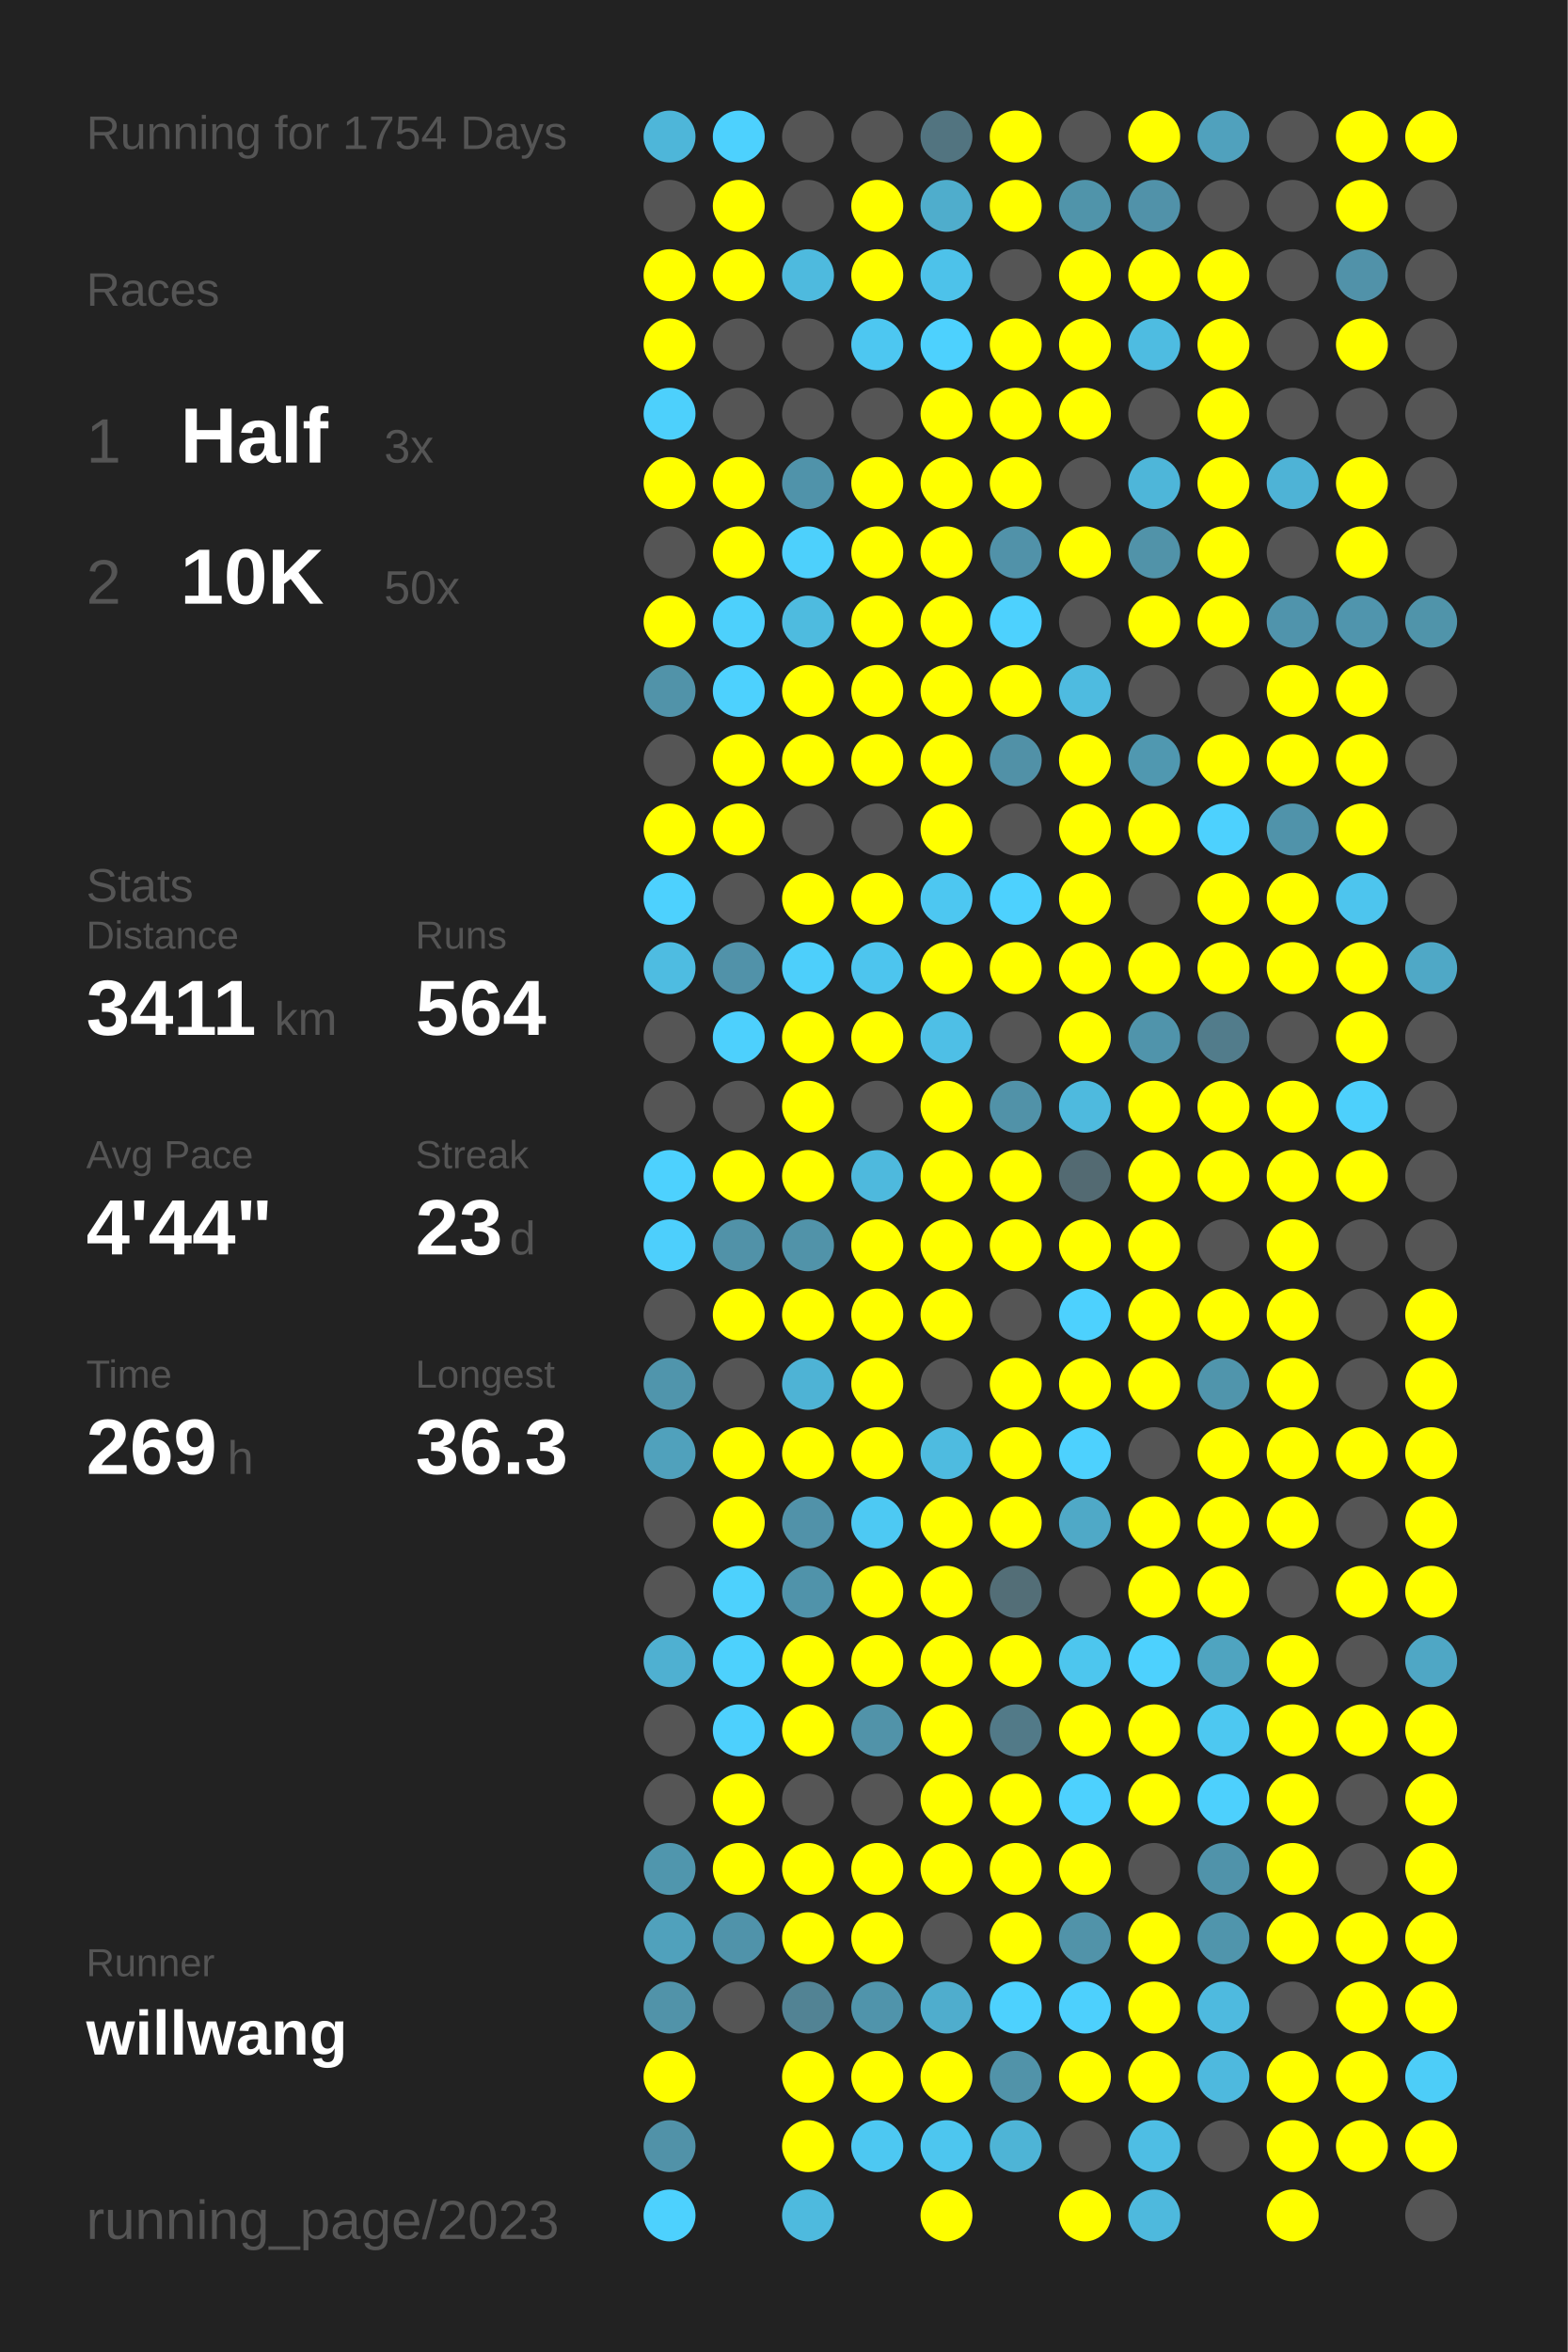
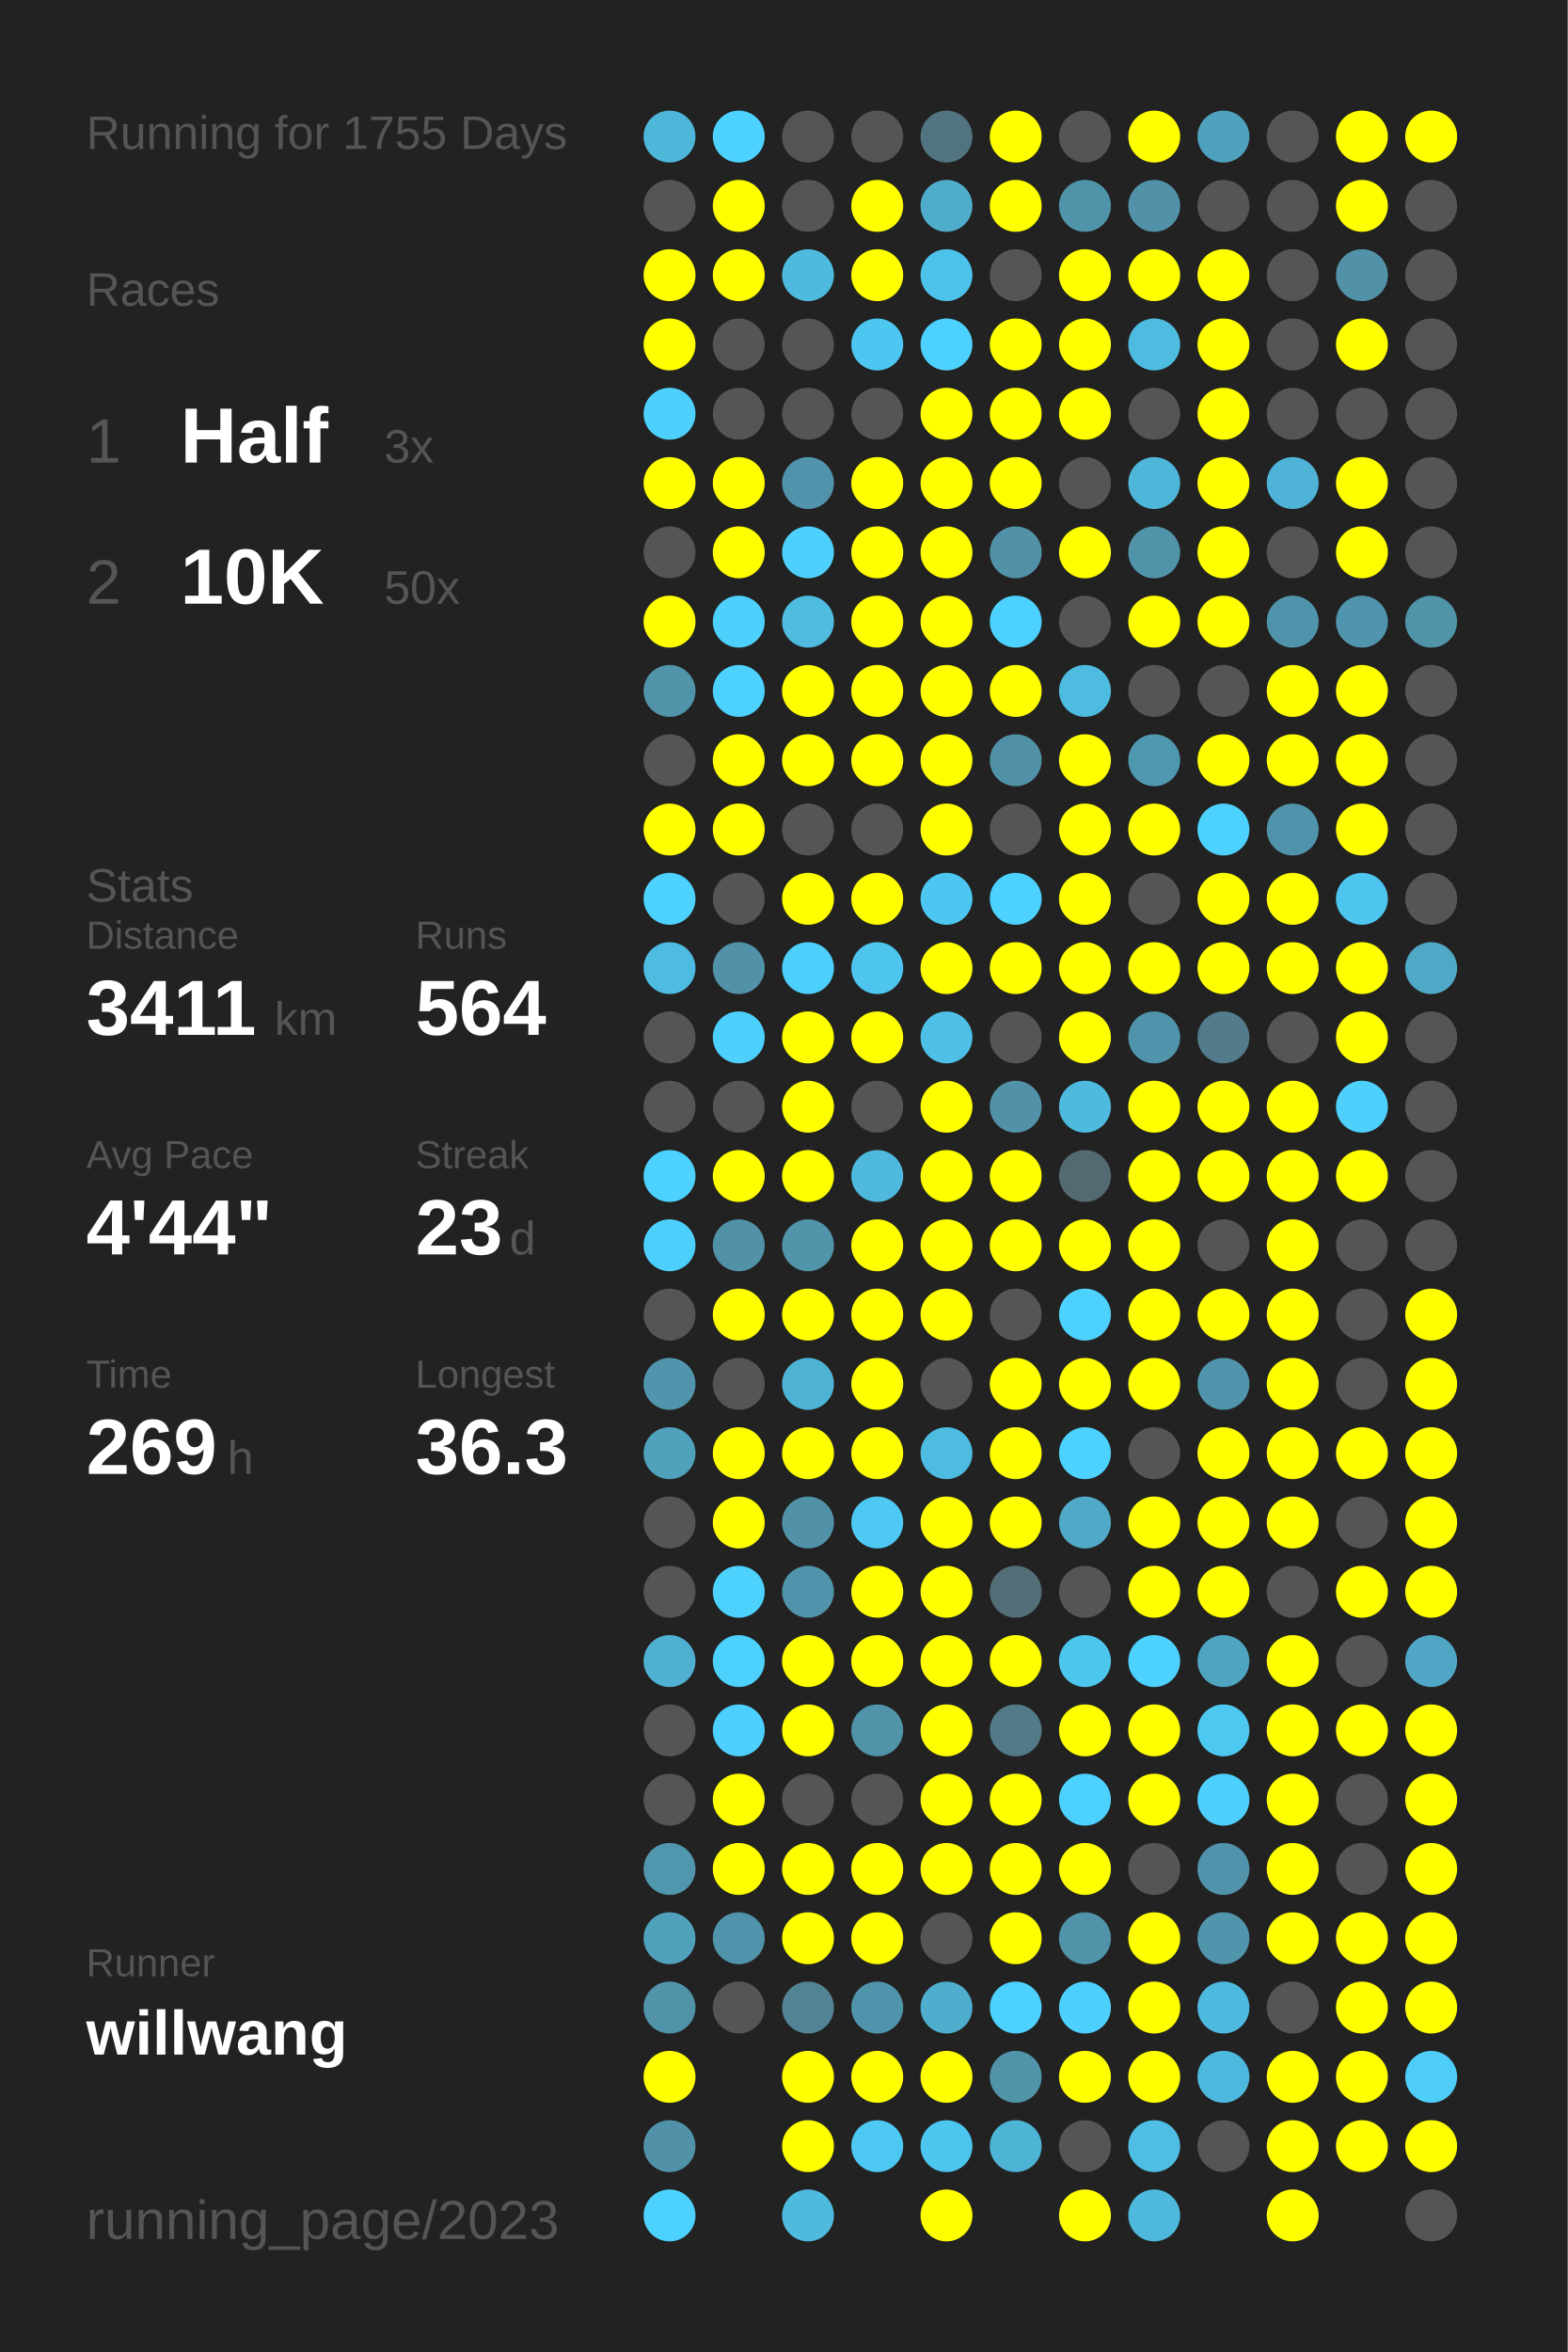
<svg xmlns="http://www.w3.org/2000/svg" baseProfile="full" height="300mm" version="1.1" viewBox="0,0,200,300" width="200mm">
  <defs />
  <rect fill="#222222" height="300" width="200" x="0" y="0" />
-   <text fill="#555555" style="font-size:6px; font-family:Arial;" x="11" y="19">Running for 1754 Days</text>
+   <text fill="#555555" style="font-size:6px; font-family:Arial;" x="11" y="19">Running for 1755 Days</text>
  <text fill="#555555" style="font-size:6px; font-family:Arial;" x="11" y="39">Races</text>
  <text fill="#555555" style="font-size:8px; font-family:Arial;" x="11" y="59">1</text>
  <text fill="#FFFFFF" style="font-size:10px; font-family:Arial; font-weight:bold;" x="23" y="59">Half</text>
  <text fill="#555555" style="font-size:6px; font-family:Arial;" x="49" y="59">3x</text>
  <text fill="#555555" style="font-size:8px; font-family:Arial;" x="11" y="77">2</text>
  <text fill="#FFFFFF" style="font-size:10px; font-family:Arial; font-weight:bold;" x="23" y="77">10K</text>
  <text fill="#555555" style="font-size:6px; font-family:Arial;" x="49" y="77">50x</text>
  <text fill="#555555" style="font-size:6px; font-family:Arial;" x="11" y="115">Stats</text>
  <text fill="#555555" style="font-size:5px; font-family:Arial;" x="11" y="121">Distance</text>
  <text fill="#FFFFFF" style="font-size:10px; font-family:Arial; font-weight:bold;" x="11" y="132">3411</text>
  <text fill="#555555" style="font-size:6px; font-family:Arial;" x="35" y="132">km</text>
  <text fill="#555555" style="font-size:5px; font-family:Arial;" x="53" y="121">Runs</text>
  <text fill="#FFFFFF" style="font-size:10px; font-family:Arial; font-weight:bold;" x="53" y="132">564</text>
  <text fill="#555555" style="font-size:5px; font-family:Arial;" x="11" y="149">Avg Pace</text>
  <text fill="#FFFFFF" style="font-size:10px; font-family:Arial; font-weight:bold;" x="11" y="160">4'44"</text>
  <text fill="#555555" style="font-size:5px; font-family:Arial;" x="53" y="149">Streak</text>
  <text fill="#FFFFFF" style="font-size:10px; font-family:Arial; font-weight:bold;" x="53" y="160">23</text>
  <text fill="#555555" style="font-size:6px; font-family:Arial;" x="65" y="160">d</text>
  <text fill="#555555" style="font-size:5px; font-family:Arial;" x="11" y="177">Time</text>
  <text fill="#FFFFFF" style="font-size:10px; font-family:Arial; font-weight:bold;" x="11" y="188">269</text>
  <text fill="#555555" style="font-size:6px; font-family:Arial;" x="29" y="188">h</text>
  <text fill="#555555" style="font-size:5px; font-family:Arial;" x="53" y="177">Longest</text>
  <text fill="#FFFFFF" style="font-size:10px; font-family:Arial; font-weight:bold;" x="53" y="188">36.3</text>
  <text fill="#555555" style="font-size:5px; font-family:Arial;" x="11" y="252.065">Runner</text>
  <text fill="#FFFFFF" style="font-size:8px; font-family:Arial; font-weight:bold;" x="11" y="262.065">willwang</text>
  <text fill="#555555" style="font-size:7px; font-family:Arial;" x="11" y="285.581">running_page/2023</text>
  <circle cx="85.417" cy="17.419" fill="#4eb6d9" r="3.312" />
  <circle cx="85.417" cy="26.258" fill="#555555" r="3.312" />
  <circle cx="85.417" cy="35.097" fill="#FFFF00" r="3.312" />
  <circle cx="85.417" cy="43.935" fill="#FFFF00" r="3.312" />
  <circle cx="85.417" cy="52.774" fill="#4dd0fc" r="3.312" />
  <circle cx="85.417" cy="61.613" fill="#FFFF00" r="3.312" />
  <circle cx="85.417" cy="70.452" fill="#555555" r="3.312" />
  <circle cx="85.417" cy="79.29" fill="#FFFF00" r="3.312" />
  <circle cx="85.417" cy="88.129" fill="#5193a9" r="3.312" />
  <circle cx="85.417" cy="96.968" fill="#555555" r="3.312" />
  <circle cx="85.417" cy="105.806" fill="#FFFF00" r="3.312" />
  <circle cx="85.417" cy="114.645" fill="#4dd1fe" r="3.312" />
  <circle cx="85.417" cy="123.484" fill="#4ebce1" r="3.312" />
  <circle cx="85.417" cy="132.323" fill="#555555" r="3.312" />
  <circle cx="85.417" cy="141.161" fill="#555555" r="3.312" />
  <circle cx="85.417" cy="150" fill="#4dd1fe" r="3.312" />
  <circle cx="85.417" cy="158.839" fill="#4dcffc" r="3.312" />
  <circle cx="85.417" cy="167.677" fill="#555555" r="3.312" />
  <circle cx="85.417" cy="176.516" fill="#5095ac" r="3.312" />
  <circle cx="85.417" cy="185.355" fill="#50a1bc" r="3.312" />
  <circle cx="85.417" cy="194.194" fill="#555555" r="3.312" />
  <circle cx="85.417" cy="203.032" fill="#555555" r="3.312" />
  <circle cx="85.417" cy="211.871" fill="#4fb0d1" r="3.312" />
  <circle cx="85.417" cy="220.71" fill="#555555" r="3.312" />
  <circle cx="85.417" cy="229.548" fill="#555555" r="3.312" />
  <circle cx="85.417" cy="238.387" fill="#5096ad" r="3.312" />
  <circle cx="85.417" cy="247.226" fill="#50a1bc" r="3.312" />
  <circle cx="85.417" cy="256.065" fill="#5193a9" r="3.312" />
  <circle cx="85.417" cy="264.903" fill="#FFFF00" r="3.312" />
  <circle cx="85.417" cy="273.742" fill="#5192a8" r="3.312" />
  <circle cx="85.417" cy="282.581" fill="#4dd1fe" r="3.312" />
  <circle cx="94.25" cy="17.419" fill="#4dd1fe" r="3.312" />
  <circle cx="94.25" cy="26.258" fill="#FFFF00" r="3.312" />
  <circle cx="94.25" cy="35.097" fill="#FFFF00" r="3.312" />
  <circle cx="94.25" cy="43.935" fill="#555555" r="3.312" />
  <circle cx="94.25" cy="52.774" fill="#555555" r="3.312" />
  <circle cx="94.25" cy="61.613" fill="#FFFF00" r="3.312" />
  <circle cx="94.25" cy="70.452" fill="#FFFF00" r="3.312" />
  <circle cx="94.25" cy="79.29" fill="#4dd0fc" r="3.312" />
  <circle cx="94.25" cy="88.129" fill="#4dd1fe" r="3.312" />
  <circle cx="94.25" cy="96.968" fill="#FFFF00" r="3.312" />
  <circle cx="94.25" cy="105.806" fill="#FFFF00" r="3.312" />
  <circle cx="94.25" cy="114.645" fill="#555555" r="3.312" />
  <circle cx="94.25" cy="123.484" fill="#5192a9" r="3.312" />
  <circle cx="94.25" cy="132.323" fill="#4dd0fd" r="3.312" />
  <circle cx="94.25" cy="141.161" fill="#555555" r="3.312" />
  <circle cx="94.25" cy="150" fill="#FFFF00" r="3.312" />
  <circle cx="94.25" cy="158.839" fill="#5192a8" r="3.312" />
  <circle cx="94.25" cy="167.677" fill="#FFFF00" r="3.312" />
  <circle cx="94.25" cy="176.516" fill="#555555" r="3.312" />
  <circle cx="94.25" cy="185.355" fill="#FFFF00" r="3.312" />
  <circle cx="94.25" cy="194.194" fill="#FFFF00" r="3.312" />
  <circle cx="94.25" cy="203.032" fill="#4dd1fd" r="3.312" />
  <circle cx="94.25" cy="211.871" fill="#4dd1fd" r="3.312" />
  <circle cx="94.25" cy="220.71" fill="#4dd0fd" r="3.312" />
  <circle cx="94.25" cy="229.548" fill="#FFFF00" r="3.312" />
  <circle cx="94.25" cy="238.387" fill="#FFFF00" r="3.312" />
  <circle cx="94.25" cy="247.226" fill="#5093aa" r="3.312" />
  <circle cx="94.25" cy="256.065" fill="#555555" r="3.312" />
  <circle cx="103.083" cy="17.419" fill="#555555" r="3.312" />
  <circle cx="103.083" cy="26.258" fill="#555555" r="3.312" />
  <circle cx="103.083" cy="35.097" fill="#4ebade" r="3.312" />
  <circle cx="103.083" cy="43.935" fill="#555555" r="3.312" />
  <circle cx="103.083" cy="52.774" fill="#555555" r="3.312" />
  <circle cx="103.083" cy="61.613" fill="#5093aa" r="3.312" />
  <circle cx="103.083" cy="70.452" fill="#4dd0fc" r="3.312" />
  <circle cx="103.083" cy="79.29" fill="#4ebbdf" r="3.312" />
  <circle cx="103.083" cy="88.129" fill="#FFFF00" r="3.312" />
  <circle cx="103.083" cy="96.968" fill="#FFFF00" r="3.312" />
  <circle cx="103.083" cy="105.806" fill="#555555" r="3.312" />
  <circle cx="103.083" cy="114.645" fill="#FFFF00" r="3.312" />
  <circle cx="103.083" cy="123.484" fill="#4dcffb" r="3.312" />
  <circle cx="103.083" cy="132.323" fill="#FFFF00" r="3.312" />
  <circle cx="103.083" cy="141.161" fill="#FFFF00" r="3.312" />
  <circle cx="103.083" cy="150" fill="#FFFF00" r="3.312" />
  <circle cx="103.083" cy="158.839" fill="#5193a9" r="3.312" />
  <circle cx="103.083" cy="167.677" fill="#FFFF00" r="3.312" />
  <circle cx="103.083" cy="176.516" fill="#4eb3d5" r="3.312" />
  <circle cx="103.083" cy="185.355" fill="#FFFF00" r="3.312" />
  <circle cx="103.083" cy="194.194" fill="#5192a9" r="3.312" />
  <circle cx="103.083" cy="203.032" fill="#5093aa" r="3.312" />
  <circle cx="103.083" cy="211.871" fill="#FFFF00" r="3.312" />
  <circle cx="103.083" cy="220.71" fill="#FFFF00" r="3.312" />
  <circle cx="103.083" cy="229.548" fill="#555555" r="3.312" />
  <circle cx="103.083" cy="238.387" fill="#FFFF00" r="3.312" />
  <circle cx="103.083" cy="247.226" fill="#FFFF00" r="3.312" />
  <circle cx="103.083" cy="256.065" fill="#528394" r="3.312" />
  <circle cx="103.083" cy="264.903" fill="#FFFF00" r="3.312" />
  <circle cx="103.083" cy="273.742" fill="#FFFF00" r="3.312" />
  <circle cx="103.083" cy="282.581" fill="#4ebade" r="3.312" />
  <circle cx="111.917" cy="17.419" fill="#555555" r="3.312" />
  <circle cx="111.917" cy="26.258" fill="#FFFF00" r="3.312" />
  <circle cx="111.917" cy="35.097" fill="#FFFF00" r="3.312" />
  <circle cx="111.917" cy="43.935" fill="#4dc7f1" r="3.312" />
  <circle cx="111.917" cy="52.774" fill="#555555" r="3.312" />
  <circle cx="111.917" cy="61.613" fill="#FFFF00" r="3.312" />
  <circle cx="111.917" cy="70.452" fill="#FFFF00" r="3.312" />
  <circle cx="111.917" cy="79.29" fill="#FFFF00" r="3.312" />
  <circle cx="111.917" cy="88.129" fill="#FFFF00" r="3.312" />
  <circle cx="111.917" cy="96.968" fill="#FFFF00" r="3.312" />
  <circle cx="111.917" cy="105.806" fill="#555555" r="3.312" />
  <circle cx="111.917" cy="114.645" fill="#FFFF00" r="3.312" />
  <circle cx="111.917" cy="123.484" fill="#4dc5ee" r="3.312" />
  <circle cx="111.917" cy="132.323" fill="#FFFF00" r="3.312" />
  <circle cx="111.917" cy="141.161" fill="#555555" r="3.312" />
  <circle cx="111.917" cy="150" fill="#4eb9dd" r="3.312" />
  <circle cx="111.917" cy="158.839" fill="#FFFF00" r="3.312" />
  <circle cx="111.917" cy="167.677" fill="#FFFF00" r="3.312" />
  <circle cx="111.917" cy="176.516" fill="#FFFF00" r="3.312" />
  <circle cx="111.917" cy="185.355" fill="#FFFF00" r="3.312" />
  <circle cx="111.917" cy="194.194" fill="#4dc9f3" r="3.312" />
  <circle cx="111.917" cy="203.032" fill="#FFFF00" r="3.312" />
  <circle cx="111.917" cy="211.871" fill="#FFFF00" r="3.312" />
  <circle cx="111.917" cy="220.71" fill="#5193a9" r="3.312" />
  <circle cx="111.917" cy="229.548" fill="#555555" r="3.312" />
  <circle cx="111.917" cy="238.387" fill="#FFFF00" r="3.312" />
  <circle cx="111.917" cy="247.226" fill="#FFFF00" r="3.312" />
  <circle cx="111.917" cy="256.065" fill="#5094ab" r="3.312" />
  <circle cx="111.917" cy="264.903" fill="#FFFF00" r="3.312" />
  <circle cx="111.917" cy="273.742" fill="#4dc8f2" r="3.312" />
  <circle cx="120.75" cy="17.419" fill="#527480" r="3.312" />
  <circle cx="120.75" cy="26.258" fill="#4fadcc" r="3.312" />
  <circle cx="120.75" cy="35.097" fill="#4dc2ea" r="3.312" />
  <circle cx="120.75" cy="43.935" fill="#4dd1fe" r="3.312" />
  <circle cx="120.75" cy="52.774" fill="#FFFF00" r="3.312" />
  <circle cx="120.75" cy="61.613" fill="#FFFF00" r="3.312" />
  <circle cx="120.75" cy="70.452" fill="#FFFF00" r="3.312" />
  <circle cx="120.75" cy="79.29" fill="#FFFF00" r="3.312" />
  <circle cx="120.75" cy="88.129" fill="#FFFF00" r="3.312" />
  <circle cx="120.75" cy="96.968" fill="#FFFF00" r="3.312" />
  <circle cx="120.75" cy="105.806" fill="#FFFF00" r="3.312" />
  <circle cx="120.75" cy="114.645" fill="#4dc7f1" r="3.312" />
  <circle cx="120.75" cy="123.484" fill="#FFFF00" r="3.312" />
  <circle cx="120.75" cy="132.323" fill="#4ebfe6" r="3.312" />
  <circle cx="120.75" cy="141.161" fill="#FFFF00" r="3.312" />
  <circle cx="120.75" cy="150" fill="#FFFF00" r="3.312" />
  <circle cx="120.75" cy="158.839" fill="#FFFF00" r="3.312" />
  <circle cx="120.75" cy="167.677" fill="#FFFF00" r="3.312" />
  <circle cx="120.75" cy="176.516" fill="#555555" r="3.312" />
  <circle cx="120.75" cy="185.355" fill="#4ebbe0" r="3.312" />
  <circle cx="120.75" cy="194.194" fill="#FFFF00" r="3.312" />
  <circle cx="120.75" cy="203.032" fill="#FFFF00" r="3.312" />
  <circle cx="120.75" cy="211.871" fill="#FFFF00" r="3.312" />
  <circle cx="120.75" cy="220.71" fill="#FFFF00" r="3.312" />
  <circle cx="120.75" cy="229.548" fill="#FFFF00" r="3.312" />
  <circle cx="120.75" cy="238.387" fill="#FFFF00" r="3.312" />
  <circle cx="120.75" cy="247.226" fill="#555555" r="3.312" />
  <circle cx="120.75" cy="256.065" fill="#4fadcd" r="3.312" />
  <circle cx="120.75" cy="264.903" fill="#FFFF00" r="3.312" />
  <circle cx="120.75" cy="273.742" fill="#4dc6ef" r="3.312" />
  <circle cx="120.75" cy="282.581" fill="#FFFF00" r="3.312" />
  <circle cx="129.583" cy="17.419" fill="#FFFF00" r="3.312" />
  <circle cx="129.583" cy="26.258" fill="#FFFF00" r="3.312" />
  <circle cx="129.583" cy="35.097" fill="#555555" r="3.312" />
  <circle cx="129.583" cy="43.935" fill="#FFFF00" r="3.312" />
  <circle cx="129.583" cy="52.774" fill="#FFFF00" r="3.312" />
  <circle cx="129.583" cy="61.613" fill="#FFFF00" r="3.312" />
  <circle cx="129.583" cy="70.452" fill="#5192a9" r="3.312" />
  <circle cx="129.583" cy="79.29" fill="#4dd1fe" r="3.312" />
  <circle cx="129.583" cy="88.129" fill="#FFFF00" r="3.312" />
  <circle cx="129.583" cy="96.968" fill="#5191a7" r="3.312" />
  <circle cx="129.583" cy="105.806" fill="#555555" r="3.312" />
  <circle cx="129.583" cy="114.645" fill="#4dd1fe" r="3.312" />
  <circle cx="129.583" cy="123.484" fill="#FFFF00" r="3.312" />
  <circle cx="129.583" cy="132.323" fill="#555555" r="3.312" />
  <circle cx="129.583" cy="141.161" fill="#5192a8" r="3.312" />
  <circle cx="129.583" cy="150" fill="#FFFF00" r="3.312" />
  <circle cx="129.583" cy="158.839" fill="#FFFF00" r="3.312" />
  <circle cx="129.583" cy="167.677" fill="#555555" r="3.312" />
  <circle cx="129.583" cy="176.516" fill="#FFFF00" r="3.312" />
  <circle cx="129.583" cy="185.355" fill="#FFFF00" r="3.312" />
  <circle cx="129.583" cy="194.194" fill="#FFFF00" r="3.312" />
  <circle cx="129.583" cy="203.032" fill="#536e77" r="3.312" />
  <circle cx="129.583" cy="211.871" fill="#FFFF00" r="3.312" />
  <circle cx="129.583" cy="220.71" fill="#527a88" r="3.312" />
  <circle cx="129.583" cy="229.548" fill="#FFFF00" r="3.312" />
  <circle cx="129.583" cy="238.387" fill="#FFFF00" r="3.312" />
  <circle cx="129.583" cy="247.226" fill="#FFFF00" r="3.312" />
  <circle cx="129.583" cy="256.065" fill="#4dd1fe" r="3.312" />
  <circle cx="129.583" cy="264.903" fill="#5193a9" r="3.312" />
  <circle cx="129.583" cy="273.742" fill="#4eb4d6" r="3.312" />
  <circle cx="138.417" cy="17.419" fill="#555555" r="3.312" />
  <circle cx="138.417" cy="26.258" fill="#5094aa" r="3.312" />
  <circle cx="138.417" cy="35.097" fill="#FFFF00" r="3.312" />
  <circle cx="138.417" cy="43.935" fill="#FFFF00" r="3.312" />
  <circle cx="138.417" cy="52.774" fill="#FFFF00" r="3.312" />
  <circle cx="138.417" cy="61.613" fill="#555555" r="3.312" />
  <circle cx="138.417" cy="70.452" fill="#FFFF00" r="3.312" />
  <circle cx="138.417" cy="79.29" fill="#555555" r="3.312" />
  <circle cx="138.417" cy="88.129" fill="#4ebbe0" r="3.312" />
  <circle cx="138.417" cy="96.968" fill="#FFFF00" r="3.312" />
  <circle cx="138.417" cy="105.806" fill="#FFFF00" r="3.312" />
  <circle cx="138.417" cy="114.645" fill="#FFFF00" r="3.312" />
  <circle cx="138.417" cy="123.484" fill="#FFFF00" r="3.312" />
  <circle cx="138.417" cy="132.323" fill="#FFFF00" r="3.312" />
  <circle cx="138.417" cy="141.161" fill="#4ebade" r="3.312" />
  <circle cx="138.417" cy="150" fill="#536a72" r="3.312" />
  <circle cx="138.417" cy="158.839" fill="#FFFF00" r="3.312" />
  <circle cx="138.417" cy="167.677" fill="#4dd1fe" r="3.312" />
  <circle cx="138.417" cy="176.516" fill="#FFFF00" r="3.312" />
  <circle cx="138.417" cy="185.355" fill="#4dd1fe" r="3.312" />
  <circle cx="138.417" cy="194.194" fill="#4fa9c7" r="3.312" />
  <circle cx="138.417" cy="203.032" fill="#555555" r="3.312" />
  <circle cx="138.417" cy="211.871" fill="#4dc6ee" r="3.312" />
  <circle cx="138.417" cy="220.71" fill="#FFFF00" r="3.312" />
  <circle cx="138.417" cy="229.548" fill="#4dd1fe" r="3.312" />
  <circle cx="138.417" cy="238.387" fill="#FFFF00" r="3.312" />
  <circle cx="138.417" cy="247.226" fill="#5193a9" r="3.312" />
  <circle cx="138.417" cy="256.065" fill="#4dd0fd" r="3.312" />
  <circle cx="138.417" cy="264.903" fill="#FFFF00" r="3.312" />
  <circle cx="138.417" cy="273.742" fill="#555555" r="3.312" />
  <circle cx="138.417" cy="282.581" fill="#FFFF00" r="3.312" />
  <circle cx="147.25" cy="17.419" fill="#FFFF00" r="3.312" />
  <circle cx="147.25" cy="26.258" fill="#5192a9" r="3.312" />
  <circle cx="147.25" cy="35.097" fill="#FFFF00" r="3.312" />
  <circle cx="147.25" cy="43.935" fill="#4ebce1" r="3.312" />
  <circle cx="147.25" cy="52.774" fill="#555555" r="3.312" />
  <circle cx="147.25" cy="61.613" fill="#4eb6d9" r="3.312" />
  <circle cx="147.25" cy="70.452" fill="#5193a9" r="3.312" />
  <circle cx="147.25" cy="79.29" fill="#FFFF00" r="3.312" />
  <circle cx="147.25" cy="88.129" fill="#555555" r="3.312" />
  <circle cx="147.25" cy="96.968" fill="#5098b0" r="3.312" />
  <circle cx="147.25" cy="105.806" fill="#FFFF00" r="3.312" />
  <circle cx="147.25" cy="114.645" fill="#555555" r="3.312" />
  <circle cx="147.25" cy="123.484" fill="#FFFF00" r="3.312" />
  <circle cx="147.25" cy="132.323" fill="#5094ab" r="3.312" />
  <circle cx="147.25" cy="141.161" fill="#FFFF00" r="3.312" />
  <circle cx="147.25" cy="150" fill="#FFFF00" r="3.312" />
  <circle cx="147.25" cy="158.839" fill="#FFFF00" r="3.312" />
  <circle cx="147.25" cy="167.677" fill="#FFFF00" r="3.312" />
  <circle cx="147.25" cy="176.516" fill="#FFFF00" r="3.312" />
  <circle cx="147.25" cy="185.355" fill="#555555" r="3.312" />
  <circle cx="147.25" cy="194.194" fill="#FFFF00" r="3.312" />
  <circle cx="147.25" cy="203.032" fill="#FFFF00" r="3.312" />
  <circle cx="147.25" cy="211.871" fill="#4dd1fe" r="3.312" />
  <circle cx="147.25" cy="220.71" fill="#FFFF00" r="3.312" />
  <circle cx="147.25" cy="229.548" fill="#FFFF00" r="3.312" />
  <circle cx="147.25" cy="238.387" fill="#555555" r="3.312" />
  <circle cx="147.25" cy="247.226" fill="#FFFF00" r="3.312" />
  <circle cx="147.25" cy="256.065" fill="#FFFF00" r="3.312" />
  <circle cx="147.25" cy="264.903" fill="#FFFF00" r="3.312" />
  <circle cx="147.25" cy="273.742" fill="#4ebee4" r="3.312" />
  <circle cx="147.25" cy="282.581" fill="#4eb9dd" r="3.312" />
  <circle cx="156.083" cy="17.419" fill="#50a1bd" r="3.312" />
  <circle cx="156.083" cy="26.258" fill="#555555" r="3.312" />
  <circle cx="156.083" cy="35.097" fill="#FFFF00" r="3.312" />
  <circle cx="156.083" cy="43.935" fill="#FFFF00" r="3.312" />
  <circle cx="156.083" cy="52.774" fill="#FFFF00" r="3.312" />
  <circle cx="156.083" cy="61.613" fill="#FFFF00" r="3.312" />
  <circle cx="156.083" cy="70.452" fill="#FFFF00" r="3.312" />
  <circle cx="156.083" cy="79.29" fill="#FFFF00" r="3.312" />
  <circle cx="156.083" cy="88.129" fill="#555555" r="3.312" />
  <circle cx="156.083" cy="96.968" fill="#FFFF00" r="3.312" />
  <circle cx="156.083" cy="105.806" fill="#4dd1fe" r="3.312" />
  <circle cx="156.083" cy="114.645" fill="#FFFF00" r="3.312" />
  <circle cx="156.083" cy="123.484" fill="#FFFF00" r="3.312" />
  <circle cx="156.083" cy="132.323" fill="#527c8b" r="3.312" />
  <circle cx="156.083" cy="141.161" fill="#FFFF00" r="3.312" />
  <circle cx="156.083" cy="150" fill="#FFFF00" r="3.312" />
  <circle cx="156.083" cy="158.839" fill="#555555" r="3.312" />
  <circle cx="156.083" cy="167.677" fill="#FFFF00" r="3.312" />
  <circle cx="156.083" cy="176.516" fill="#5095ac" r="3.312" />
  <circle cx="156.083" cy="185.355" fill="#FFFF00" r="3.312" />
  <circle cx="156.083" cy="194.194" fill="#FFFF00" r="3.312" />
  <circle cx="156.083" cy="203.032" fill="#FFFF00" r="3.312" />
  <circle cx="156.083" cy="211.871" fill="#4fa4c0" r="3.312" />
  <circle cx="156.083" cy="220.71" fill="#4dc8f1" r="3.312" />
  <circle cx="156.083" cy="229.548" fill="#4dd0fd" r="3.312" />
  <circle cx="156.083" cy="238.387" fill="#5093aa" r="3.312" />
  <circle cx="156.083" cy="247.226" fill="#5095ac" r="3.312" />
  <circle cx="156.083" cy="256.065" fill="#4ebadf" r="3.312" />
  <circle cx="156.083" cy="264.903" fill="#4eb9de" r="3.312" />
  <circle cx="156.083" cy="273.742" fill="#555555" r="3.312" />
  <circle cx="164.917" cy="17.419" fill="#555555" r="3.312" />
  <circle cx="164.917" cy="26.258" fill="#555555" r="3.312" />
  <circle cx="164.917" cy="35.097" fill="#555555" r="3.312" />
  <circle cx="164.917" cy="43.935" fill="#555555" r="3.312" />
  <circle cx="164.917" cy="52.774" fill="#555555" r="3.312" />
  <circle cx="164.917" cy="61.613" fill="#4eb3d6" r="3.312" />
  <circle cx="164.917" cy="70.452" fill="#555555" r="3.312" />
  <circle cx="164.917" cy="79.29" fill="#5094ac" r="3.312" />
  <circle cx="164.917" cy="88.129" fill="#FFFF00" r="3.312" />
  <circle cx="164.917" cy="96.968" fill="#FFFF00" r="3.312" />
  <circle cx="164.917" cy="105.806" fill="#5093aa" r="3.312" />
  <circle cx="164.917" cy="114.645" fill="#FFFF00" r="3.312" />
  <circle cx="164.917" cy="123.484" fill="#FFFF00" r="3.312" />
  <circle cx="164.917" cy="132.323" fill="#555555" r="3.312" />
  <circle cx="164.917" cy="141.161" fill="#FFFF00" r="3.312" />
  <circle cx="164.917" cy="150" fill="#FFFF00" r="3.312" />
  <circle cx="164.917" cy="158.839" fill="#FFFF00" r="3.312" />
  <circle cx="164.917" cy="167.677" fill="#FFFF00" r="3.312" />
  <circle cx="164.917" cy="176.516" fill="#FFFF00" r="3.312" />
  <circle cx="164.917" cy="185.355" fill="#FFFF00" r="3.312" />
  <circle cx="164.917" cy="194.194" fill="#FFFF00" r="3.312" />
  <circle cx="164.917" cy="203.032" fill="#555555" r="3.312" />
  <circle cx="164.917" cy="211.871" fill="#FFFF00" r="3.312" />
  <circle cx="164.917" cy="220.71" fill="#FFFF00" r="3.312" />
  <circle cx="164.917" cy="229.548" fill="#FFFF00" r="3.312" />
  <circle cx="164.917" cy="238.387" fill="#FFFF00" r="3.312" />
  <circle cx="164.917" cy="247.226" fill="#FFFF00" r="3.312" />
  <circle cx="164.917" cy="256.065" fill="#555555" r="3.312" />
  <circle cx="164.917" cy="264.903" fill="#FFFF00" r="3.312" />
  <circle cx="164.917" cy="273.742" fill="#FFFF00" r="3.312" />
  <circle cx="164.917" cy="282.581" fill="#FFFF00" r="3.312" />
  <circle cx="173.75" cy="17.419" fill="#FFFF00" r="3.312" />
  <circle cx="173.75" cy="26.258" fill="#FFFF00" r="3.312" />
  <circle cx="173.75" cy="35.097" fill="#5192a9" r="3.312" />
  <circle cx="173.75" cy="43.935" fill="#FFFF00" r="3.312" />
  <circle cx="173.75" cy="52.774" fill="#555555" r="3.312" />
  <circle cx="173.75" cy="61.613" fill="#FFFF00" r="3.312" />
  <circle cx="173.75" cy="70.452" fill="#FFFF00" r="3.312" />
  <circle cx="173.75" cy="79.29" fill="#5095ad" r="3.312" />
  <circle cx="173.75" cy="88.129" fill="#FFFF00" r="3.312" />
  <circle cx="173.75" cy="96.968" fill="#FFFF00" r="3.312" />
  <circle cx="173.75" cy="105.806" fill="#FFFF00" r="3.312" />
  <circle cx="173.75" cy="114.645" fill="#4dc5ee" r="3.312" />
  <circle cx="173.75" cy="123.484" fill="#FFFF00" r="3.312" />
  <circle cx="173.75" cy="132.323" fill="#FFFF00" r="3.312" />
  <circle cx="173.75" cy="141.161" fill="#4dd0fc" r="3.312" />
  <circle cx="173.75" cy="150" fill="#FFFF00" r="3.312" />
  <circle cx="173.75" cy="158.839" fill="#555555" r="3.312" />
  <circle cx="173.75" cy="167.677" fill="#555555" r="3.312" />
  <circle cx="173.75" cy="176.516" fill="#555555" r="3.312" />
  <circle cx="173.75" cy="185.355" fill="#FFFF00" r="3.312" />
  <circle cx="173.75" cy="194.194" fill="#555555" r="3.312" />
  <circle cx="173.75" cy="203.032" fill="#FFFF00" r="3.312" />
  <circle cx="173.75" cy="211.871" fill="#555555" r="3.312" />
  <circle cx="173.75" cy="220.71" fill="#FFFF00" r="3.312" />
  <circle cx="173.75" cy="229.548" fill="#555555" r="3.312" />
  <circle cx="173.75" cy="238.387" fill="#555555" r="3.312" />
  <circle cx="173.75" cy="247.226" fill="#FFFF00" r="3.312" />
  <circle cx="173.75" cy="256.065" fill="#FFFF00" r="3.312" />
  <circle cx="173.75" cy="264.903" fill="#FFFF00" r="3.312" />
  <circle cx="173.75" cy="273.742" fill="#FFFF00" r="3.312" />
  <circle cx="182.583" cy="17.419" fill="#FFFF00" r="3.312" />
  <circle cx="182.583" cy="26.258" fill="#555555" r="3.312" />
  <circle cx="182.583" cy="35.097" fill="#555555" r="3.312" />
  <circle cx="182.583" cy="43.935" fill="#555555" r="3.312" />
  <circle cx="182.583" cy="52.774" fill="#555555" r="3.312" />
  <circle cx="182.583" cy="61.613" fill="#555555" r="3.312" />
  <circle cx="182.583" cy="70.452" fill="#555555" r="3.312" />
  <circle cx="182.583" cy="79.29" fill="#5094aa" r="3.312" />
  <circle cx="182.583" cy="88.129" fill="#555555" r="3.312" />
  <circle cx="182.583" cy="96.968" fill="#555555" r="3.312" />
  <circle cx="182.583" cy="105.806" fill="#555555" r="3.312" />
  <circle cx="182.583" cy="114.645" fill="#555555" r="3.312" />
  <circle cx="182.583" cy="123.484" fill="#4fa8c6" r="3.312" />
  <circle cx="182.583" cy="132.323" fill="#555555" r="3.312" />
  <circle cx="182.583" cy="141.161" fill="#555555" r="3.312" />
  <circle cx="182.583" cy="150" fill="#555555" r="3.312" />
  <circle cx="182.583" cy="158.839" fill="#555555" r="3.312" />
  <circle cx="182.583" cy="167.677" fill="#FFFF00" r="3.312" />
  <circle cx="182.583" cy="176.516" fill="#FFFF00" r="3.312" />
  <circle cx="182.583" cy="185.355" fill="#FFFF00" r="3.312" />
  <circle cx="182.583" cy="194.194" fill="#FFFF00" r="3.312" />
  <circle cx="182.583" cy="203.032" fill="#FFFF00" r="3.312" />
  <circle cx="182.583" cy="211.871" fill="#4fa7c5" r="3.312" />
  <circle cx="182.583" cy="220.71" fill="#FFFF00" r="3.312" />
  <circle cx="182.583" cy="229.548" fill="#FFFF00" r="3.312" />
  <circle cx="182.583" cy="238.387" fill="#FFFF00" r="3.312" />
  <circle cx="182.583" cy="247.226" fill="#FFFF00" r="3.312" />
  <circle cx="182.583" cy="256.065" fill="#FFFF00" r="3.312" />
  <circle cx="182.583" cy="264.903" fill="#4dcdf8" r="3.312" />
  <circle cx="182.583" cy="273.742" fill="#FFFF00" r="3.312" />
  <circle cx="182.583" cy="282.581" fill="#555555" r="3.312" />
</svg>
